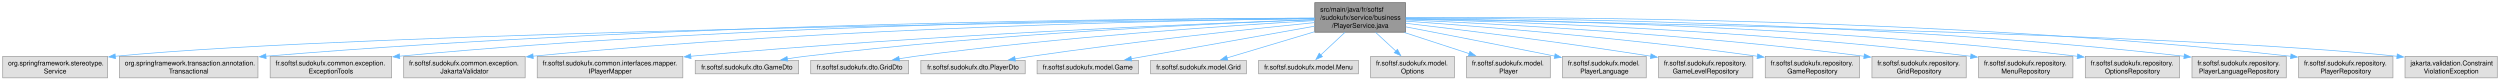
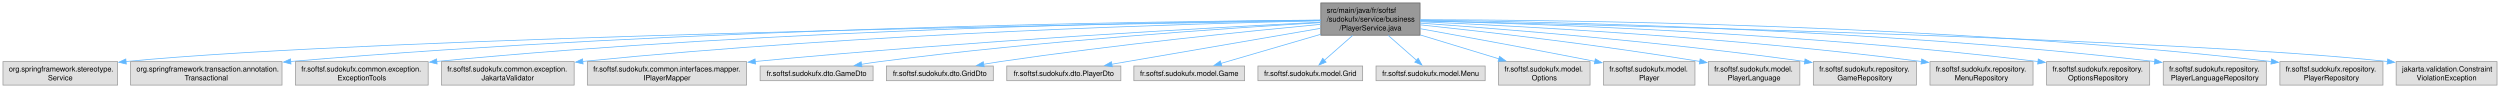
- <svg xmlns="http://www.w3.org/2000/svg" xmlns:xlink="http://www.w3.org/1999/xlink" width="3726pt" height="120pt" viewBox="0.00 0.00 3725.88 120.00">
+ <svg xmlns="http://www.w3.org/2000/svg" xmlns:xlink="http://www.w3.org/1999/xlink" width="3408pt" height="120pt" viewBox="0.00 0.00 3407.88 120.00">
  <g id="graph0" class="graph" transform="scale(1 1) rotate(0) translate(4 116)">
    <g id="Node000001" class="node">
      <g id="a_Node000001">
        <a xlink:title=" ">
-           <polygon fill="#999999" stroke="#666666" points="2090.75,-112 1955.5,-112 1955.5,-68 2090.75,-68 2090.75,-112" />
-           <text text-anchor="start" x="1963.5" y="-98.5" font-family="Helvetica,sans-Serif" font-size="10.00">src/main/java/fr/softsf</text>
-           <text text-anchor="start" x="1963.5" y="-86.5" font-family="Helvetica,sans-Serif" font-size="10.00">/sudokufx/service/business</text>
-           <text text-anchor="middle" x="2023.12" y="-74.5" font-family="Helvetica,sans-Serif" font-size="10.00">/PlayerService.java</text>
+           <polygon fill="#999999" stroke="#666666" points="1931.75,-112 1796.5,-112 1796.5,-68 1931.75,-68 1931.75,-112" />
+           <text text-anchor="start" x="1804.5" y="-98.5" font-family="Helvetica,sans-Serif" font-size="10.00">src/main/java/fr/softsf</text>
+           <text text-anchor="start" x="1804.5" y="-86.5" font-family="Helvetica,sans-Serif" font-size="10.00">/sudokufx/service/business</text>
+           <text text-anchor="middle" x="1864.12" y="-74.5" font-family="Helvetica,sans-Serif" font-size="10.00">/PlayerService.java</text>
        </a>
      </g>
    </g>
    <g id="Node000002" class="node">
      <g id="a_Node000002">
        <a xlink:title=" ">
          <polygon fill="#e0e0e0" stroke="#999999" points="156.25,-32 0,-32 0,0 156.25,0 156.25,-32" />
          <text text-anchor="start" x="8" y="-18.5" font-family="Helvetica,sans-Serif" font-size="10.00">org.springframework.stereotype.</text>
          <text text-anchor="middle" x="78.12" y="-6.5" font-family="Helvetica,sans-Serif" font-size="10.00">Service</text>
        </a>
      </g>
    </g>
    <g id="edge1_Node000001_Node000002" class="edge">
      <g id="a_edge1_Node000001_Node000002">
        <a xlink:title=" ">
-           <path fill="none" stroke="#63b8ff" d="M1955.33,-88.19C1667.63,-84.58 545.51,-68.46 167.54,-32.12" />
-           <polygon fill="#63b8ff" stroke="#63b8ff" points="168.11,-28.66 157.81,-31.16 167.42,-35.63 168.11,-28.66" />
+           <path fill="none" stroke="#63b8ff" d="M1796.19,-87.97C1524.21,-83.64 512.3,-65.67 167.55,-32.12" />
+           <polygon fill="#63b8ff" stroke="#63b8ff" points="168.11,-28.66 157.82,-31.15 167.42,-35.63 168.11,-28.66" />
        </a>
      </g>
    </g>
    <g id="Node000003" class="node">
      <g id="a_Node000003">
        <a xlink:title=" ">
          <polygon fill="#e0e0e0" stroke="#999999" points="380.38,-32 173.88,-32 173.88,0 380.38,0 380.38,-32" />
          <text text-anchor="start" x="181.88" y="-18.5" font-family="Helvetica,sans-Serif" font-size="10.00">org.springframework.transaction.annotation.</text>
          <text text-anchor="middle" x="277.12" y="-6.5" font-family="Helvetica,sans-Serif" font-size="10.00">Transactional</text>
        </a>
      </g>
    </g>
    <g id="edge2_Node000001_Node000003" class="edge">
      <g id="a_edge2_Node000001_Node000003">
        <a xlink:title=" ">
-           <path fill="none" stroke="#63b8ff" d="M1955.28,-89.02C1732.65,-88.57 1004.1,-83.09 392.08,-32.2" />
-           <polygon fill="#63b8ff" stroke="#63b8ff" points="392.59,-28.73 382.33,-31.38 392,-35.7 392.59,-28.73" />
+           <path fill="none" stroke="#63b8ff" d="M1796.35,-88.66C1588.17,-87.12 939.36,-78.72 392.11,-32.2" />
+           <polygon fill="#63b8ff" stroke="#63b8ff" points="392.59,-28.73 382.33,-31.37 391.99,-35.71 392.59,-28.73" />
        </a>
      </g>
    </g>
    <g id="Node000004" class="node">
      <g id="a_Node000004">
        <a xlink:title=" ">
          <polygon fill="#e0e0e0" stroke="#999999" points="579.62,-32 398.62,-32 398.62,0 579.62,0 579.62,-32" />
          <text text-anchor="start" x="406.62" y="-18.5" font-family="Helvetica,sans-Serif" font-size="10.00">fr.softsf.sudokufx.common.exception.</text>
          <text text-anchor="middle" x="489.12" y="-6.5" font-family="Helvetica,sans-Serif" font-size="10.00">ExceptionTools</text>
        </a>
      </g>
    </g>
    <g id="edge3_Node000001_Node000004" class="edge">
      <g id="a_edge3_Node000001_Node000004">
        <a xlink:title=" ">
-           <path fill="none" stroke="#63b8ff" d="M1955.34,-88.97C1750.81,-88.3 1121.76,-82.1 591.31,-32.24" />
-           <polygon fill="#63b8ff" stroke="#63b8ff" points="591.77,-28.77 581.48,-31.31 591.11,-35.73 591.77,-28.77" />
+           <path fill="none" stroke="#63b8ff" d="M1796.16,-88.49C1606.84,-86.53 1057.23,-77.16 591.32,-32.25" />
+           <polygon fill="#63b8ff" stroke="#63b8ff" points="591.78,-28.78 581.49,-31.29 591.1,-35.74 591.78,-28.78" />
        </a>
      </g>
    </g>
    <g id="Node000005" class="node">
      <g id="a_Node000005">
        <a xlink:title=" ">
          <polygon fill="#e0e0e0" stroke="#999999" points="778.62,-32 597.62,-32 597.62,0 778.62,0 778.62,-32" />
          <text text-anchor="start" x="605.62" y="-18.5" font-family="Helvetica,sans-Serif" font-size="10.00">fr.softsf.sudokufx.common.exception.</text>
          <text text-anchor="middle" x="688.12" y="-6.5" font-family="Helvetica,sans-Serif" font-size="10.00">JakartaValidator</text>
        </a>
      </g>
    </g>
    <g id="edge4_Node000001_Node000005" class="edge">
      <g id="a_edge4_Node000001_Node000005">
        <a xlink:title=" ">
-           <path fill="none" stroke="#63b8ff" d="M1955.28,-88.35C1770.08,-86.06 1240.14,-75.94 790.26,-32.25" />
-           <polygon fill="#63b8ff" stroke="#63b8ff" points="790.78,-28.78 780.49,-31.29 790.1,-35.75 790.78,-28.78" />
+           <path fill="none" stroke="#63b8ff" d="M1796.22,-87.7C1627.63,-83.99 1176.29,-71.03 790.38,-32.27" />
+           <polygon fill="#63b8ff" stroke="#63b8ff" points="790.79,-28.8 780.49,-31.27 790.09,-35.76 790.79,-28.8" />
        </a>
      </g>
    </g>
    <g id="Node000006" class="node">
      <g id="a_Node000006">
        <a xlink:title=" ">
          <polygon fill="#e0e0e0" stroke="#999999" points="1013.62,-32 796.62,-32 796.62,0 1013.62,0 1013.62,-32" />
          <text text-anchor="start" x="804.62" y="-18.5" font-family="Helvetica,sans-Serif" font-size="10.00">fr.softsf.sudokufx.common.interfaces.mapper.</text>
          <text text-anchor="middle" x="905.12" y="-6.5" font-family="Helvetica,sans-Serif" font-size="10.00">IPlayerMapper</text>
        </a>
      </g>
    </g>
    <g id="edge5_Node000001_Node000006" class="edge">
      <g id="a_edge5_Node000001_Node000006">
        <a xlink:title=" ">
-           <path fill="none" stroke="#63b8ff" d="M1955.1,-86.75C1795.01,-81.12 1381.71,-64.52 1025.39,-32.16" />
-           <polygon fill="#63b8ff" stroke="#63b8ff" points="1025.86,-28.69 1015.58,-31.27 1025.22,-35.66 1025.86,-28.69" />
+           <path fill="none" stroke="#63b8ff" d="M1796.15,-85.75C1654.79,-78.7 1318.56,-60.39 1025.36,-32.18" />
+           <polygon fill="#63b8ff" stroke="#63b8ff" points="1025.87,-28.71 1015.58,-31.23 1025.2,-35.68 1025.87,-28.71" />
        </a>
      </g>
    </g>
    <g id="Node000007" class="node">
      <g id="a_Node000007">
        <a xlink:title=" ">
          <polygon fill="#e0e0e0" stroke="#999999" points="1186.12,-26 1032.12,-26 1032.12,-6 1186.12,-6 1186.12,-26" />
          <text text-anchor="middle" x="1109.12" y="-12.5" font-family="Helvetica,sans-Serif" font-size="10.00">fr.softsf.sudokufx.dto.GameDto</text>
        </a>
      </g>
    </g>
    <g id="edge6_Node000001_Node000007" class="edge">
      <g id="a_edge6_Node000001_Node000007">
        <a xlink:title=" ">
-           <path fill="none" stroke="#63b8ff" d="M1955.01,-86.71C1813.19,-81.41 1476.02,-66.07 1195.12,-32 1186.76,-30.98 1177.96,-29.7 1169.33,-28.32" />
-           <polygon fill="#63b8ff" stroke="#63b8ff" points="1170.04,-24.89 1159.6,-26.7 1168.89,-31.79 1170.04,-24.89" />
+           <path fill="none" stroke="#63b8ff" d="M1796.02,-85.18C1674.82,-77.93 1413.9,-60.34 1195.12,-32 1187.06,-30.96 1178.61,-29.69 1170.27,-28.34" />
+           <polygon fill="#63b8ff" stroke="#63b8ff" points="1170.97,-24.91 1160.53,-26.72 1169.82,-31.82 1170.97,-24.91" />
        </a>
      </g>
    </g>
    <g id="Node000008" class="node">
      <g id="a_Node000008">
        <a xlink:title=" ">
          <polygon fill="#e0e0e0" stroke="#999999" points="1350,-26 1204.25,-26 1204.25,-6 1350,-6 1350,-26" />
          <text text-anchor="middle" x="1277.12" y="-12.5" font-family="Helvetica,sans-Serif" font-size="10.00">fr.softsf.sudokufx.dto.GridDto</text>
        </a>
      </g>
    </g>
    <g id="edge7_Node000001_Node000008" class="edge">
      <g id="a_edge7_Node000001_Node000008">
        <a xlink:title=" ">
-           <path fill="none" stroke="#63b8ff" d="M1955.02,-85.3C1834.49,-78.28 1575.86,-61.06 1359.12,-32 1351.61,-30.99 1343.73,-29.77 1335.96,-28.46" />
-           <polygon fill="#63b8ff" stroke="#63b8ff" points="1336.64,-25.03 1326.19,-26.76 1335.44,-31.92 1336.64,-25.03" />
+           <path fill="none" stroke="#63b8ff" d="M1796.14,-82.82C1698.98,-73.65 1514.93,-55.02 1359.12,-32 1351.9,-30.93 1344.34,-29.7 1336.85,-28.42" />
+           <polygon fill="#63b8ff" stroke="#63b8ff" points="1337.54,-24.99 1327.09,-26.7 1336.33,-31.88 1337.54,-24.99" />
        </a>
      </g>
    </g>
    <g id="Node000009" class="node">
      <g id="a_Node000009">
        <a xlink:title=" ">
          <polygon fill="#e0e0e0" stroke="#999999" points="1523.88,-26 1368.38,-26 1368.38,-6 1523.88,-6 1523.88,-26" />
          <text text-anchor="middle" x="1446.12" y="-12.5" font-family="Helvetica,sans-Serif" font-size="10.00">fr.softsf.sudokufx.dto.PlayerDto</text>
        </a>
      </g>
    </g>
    <g id="edge8_Node000001_Node000009" class="edge">
      <g id="a_edge8_Node000001_Node000009">
        <a xlink:title=" ">
-           <path fill="none" stroke="#63b8ff" d="M1955.06,-82.34C1860.12,-72.77 1682.66,-53.85 1532.12,-32 1524.48,-30.89 1516.47,-29.63 1508.54,-28.32" />
-           <polygon fill="#63b8ff" stroke="#63b8ff" points="1509.37,-24.91 1498.93,-26.7 1508.21,-31.81 1509.37,-24.91" />
+           <path fill="none" stroke="#63b8ff" d="M1796.08,-77.37C1728.97,-65.89 1623.46,-47.81 1532.12,-32 1525.44,-30.84 1518.47,-29.63 1511.51,-28.42" />
+           <polygon fill="#63b8ff" stroke="#63b8ff" points="1512.2,-24.99 1501.75,-26.72 1511,-31.89 1512.2,-24.99" />
        </a>
      </g>
    </g>
    <g id="Node000010" class="node">
      <g id="a_Node000010">
        <a xlink:title=" ">
          <polygon fill="#e0e0e0" stroke="#999999" points="1692.62,-26 1541.62,-26 1541.62,-6 1692.62,-6 1692.62,-26" />
          <text text-anchor="middle" x="1617.12" y="-12.5" font-family="Helvetica,sans-Serif" font-size="10.00">fr.softsf.sudokufx.model.Game</text>
        </a>
      </g>
    </g>
    <g id="edge9_Node000001_Node000010" class="edge">
      <g id="a_edge9_Node000001_Node000010">
        <a xlink:title=" ">
-           <path fill="none" stroke="#63b8ff" d="M1955.17,-76.95C1879.05,-63.45 1756.58,-41.73 1681.82,-28.47" />
-           <polygon fill="#63b8ff" stroke="#63b8ff" points="1682.64,-25.06 1672.18,-26.76 1681.42,-31.96 1682.64,-25.06" />
+           <path fill="none" stroke="#63b8ff" d="M1796.3,-69.23C1752.76,-56.54 1697.53,-40.44 1659.98,-29.49" />
+           <polygon fill="#63b8ff" stroke="#63b8ff" points="1661.44,-26.27 1650.86,-26.83 1659.48,-32.99 1661.44,-26.27" />
        </a>
      </g>
    </g>
    <g id="Node000011" class="node">
      <g id="a_Node000011">
        <a xlink:title=" ">
          <polygon fill="#e0e0e0" stroke="#999999" points="1853.5,-26 1710.75,-26 1710.75,-6 1853.5,-6 1853.5,-26" />
          <text text-anchor="middle" x="1782.12" y="-12.5" font-family="Helvetica,sans-Serif" font-size="10.00">fr.softsf.sudokufx.model.Grid</text>
        </a>
      </g>
    </g>
    <g id="edge10_Node000001_Node000011" class="edge">
      <g id="a_edge10_Node000001_Node000011">
        <a xlink:title=" ">
-           <path fill="none" stroke="#63b8ff" d="M1955.03,-68.66C1913.02,-56.11 1860.47,-40.41 1824.39,-29.63" />
-           <polygon fill="#63b8ff" stroke="#63b8ff" points="1825.79,-26.39 1815.2,-26.88 1823.78,-33.1 1825.79,-26.39" />
+           <path fill="none" stroke="#63b8ff" d="M1839.97,-67.79C1827.59,-56.92 1812.74,-43.88 1801.18,-33.73" />
+           <polygon fill="#63b8ff" stroke="#63b8ff" points="1803.69,-31.28 1793.87,-27.31 1799.07,-36.54 1803.69,-31.28" />
        </a>
      </g>
    </g>
    <g id="Node000012" class="node">
      <g id="a_Node000012">
        <a xlink:title=" ">
          <polygon fill="#e0e0e0" stroke="#999999" points="2020.5,-26 1871.75,-26 1871.75,-6 2020.5,-6 2020.5,-26" />
          <text text-anchor="middle" x="1946.12" y="-12.5" font-family="Helvetica,sans-Serif" font-size="10.00">fr.softsf.sudokufx.model.Menu</text>
        </a>
      </g>
    </g>
    <g id="edge11_Node000001_Node000012" class="edge">
      <g id="a_edge11_Node000001_Node000012">
        <a xlink:title=" ">
-           <path fill="none" stroke="#63b8ff" d="M2000.44,-67.79C1988.93,-57.03 1975.15,-44.14 1964.34,-34.03" />
-           <polygon fill="#63b8ff" stroke="#63b8ff" points="1966.88,-31.62 1957.19,-27.35 1962.1,-36.73 1966.88,-31.62" />
+           <path fill="none" stroke="#63b8ff" d="M1888.28,-67.79C1900.66,-56.92 1915.51,-43.88 1927.07,-33.73" />
+           <polygon fill="#63b8ff" stroke="#63b8ff" points="1929.18,-36.54 1934.38,-27.31 1924.56,-31.28 1929.18,-36.54" />
        </a>
      </g>
    </g>
    <g id="Node000013" class="node">
      <g id="a_Node000013">
        <a xlink:title=" ">
          <polygon fill="#e0e0e0" stroke="#999999" points="2163.5,-32 2038.75,-32 2038.75,0 2163.5,0 2163.5,-32" />
          <text text-anchor="start" x="2046.75" y="-18.5" font-family="Helvetica,sans-Serif" font-size="10.00">fr.softsf.sudokufx.model.</text>
          <text text-anchor="middle" x="2101.12" y="-6.5" font-family="Helvetica,sans-Serif" font-size="10.00">Options</text>
        </a>
      </g>
    </g>
    <g id="edge12_Node000001_Node000013" class="edge">
      <g id="a_edge12_Node000001_Node000013">
        <a xlink:title=" ">
-           <path fill="none" stroke="#63b8ff" d="M2046.11,-67.79C2055.6,-59.02 2066.63,-48.84 2076.31,-39.91" />
-           <polygon fill="#63b8ff" stroke="#63b8ff" points="2078.65,-42.51 2083.63,-33.15 2073.9,-37.36 2078.65,-42.51" />
+           <path fill="none" stroke="#63b8ff" d="M1932.04,-68.37C1965.83,-58.1 2006.39,-45.78 2039.31,-35.78" />
+           <polygon fill="#63b8ff" stroke="#63b8ff" points="2040.16,-39.18 2048.71,-32.92 2038.12,-32.48 2040.16,-39.18" />
        </a>
      </g>
    </g>
    <g id="Node000014" class="node">
      <g id="a_Node000014">
        <a xlink:title=" ">
          <polygon fill="#e0e0e0" stroke="#999999" points="2306.5,-32 2181.75,-32 2181.75,0 2306.5,0 2306.5,-32" />
          <text text-anchor="start" x="2189.75" y="-18.5" font-family="Helvetica,sans-Serif" font-size="10.00">fr.softsf.sudokufx.model.</text>
          <text text-anchor="middle" x="2244.12" y="-6.5" font-family="Helvetica,sans-Serif" font-size="10.00">Player</text>
        </a>
      </g>
    </g>
    <g id="edge13_Node000001_Node000014" class="edge">
      <g id="a_edge13_Node000001_Node000014">
        <a xlink:title=" ">
-           <path fill="none" stroke="#63b8ff" d="M2088.83,-67.59C2119.66,-57.55 2156.08,-45.69 2185.9,-35.97" />
-           <polygon fill="#63b8ff" stroke="#63b8ff" points="2186.7,-39.39 2195.12,-32.96 2184.53,-32.73 2186.7,-39.39" />
+           <path fill="none" stroke="#63b8ff" d="M1932.11,-76.87C1992.01,-66.08 2081.94,-49.63 2170.02,-32.39" />
+           <polygon fill="#63b8ff" stroke="#63b8ff" points="2170.69,-35.82 2179.83,-30.46 2169.34,-28.96 2170.69,-35.82" />
        </a>
      </g>
    </g>
    <g id="Node000015" class="node">
      <g id="a_Node000015">
        <a xlink:title=" ">
          <polygon fill="#e0e0e0" stroke="#999999" points="2449.5,-32 2324.75,-32 2324.75,0 2449.5,0 2449.5,-32" />
          <text text-anchor="start" x="2332.75" y="-18.5" font-family="Helvetica,sans-Serif" font-size="10.00">fr.softsf.sudokufx.model.</text>
          <text text-anchor="middle" x="2387.12" y="-6.5" font-family="Helvetica,sans-Serif" font-size="10.00">PlayerLanguage</text>
        </a>
      </g>
    </g>
    <g id="edge14_Node000001_Node000015" class="edge">
      <g id="a_edge14_Node000001_Node000015">
        <a xlink:title=" ">
-           <path fill="none" stroke="#63b8ff" d="M2091.03,-76C2147.69,-65.09 2230.89,-48.94 2313.22,-32.37" />
-           <polygon fill="#63b8ff" stroke="#63b8ff" points="2313.71,-35.84 2322.82,-30.44 2312.33,-28.98 2313.71,-35.84" />
+           <path fill="none" stroke="#63b8ff" d="M1931.99,-82.13C2018.22,-73.02 2171.82,-55.52 2313.32,-32.22" />
+           <polygon fill="#63b8ff" stroke="#63b8ff" points="2313.57,-35.72 2322.86,-30.63 2312.42,-28.82 2313.57,-35.72" />
        </a>
      </g>
    </g>
    <g id="Node000016" class="node">
      <g id="a_Node000016">
        <a xlink:title=" ">
          <polygon fill="#e0e0e0" stroke="#999999" points="2608.38,-32 2467.88,-32 2467.88,0 2608.38,0 2608.38,-32" />
          <text text-anchor="start" x="2475.88" y="-18.5" font-family="Helvetica,sans-Serif" font-size="10.00">fr.softsf.sudokufx.repository.</text>
-           <text text-anchor="middle" x="2538.12" y="-6.5" font-family="Helvetica,sans-Serif" font-size="10.00">GameLevelRepository</text>
+           <text text-anchor="middle" x="2538.12" y="-6.5" font-family="Helvetica,sans-Serif" font-size="10.00">GameRepository</text>
        </a>
      </g>
    </g>
    <g id="edge15_Node000001_Node000016" class="edge">
      <g id="a_edge15_Node000001_Node000016">
        <a xlink:title=" ">
-           <path fill="none" stroke="#63b8ff" d="M2091.1,-81.27C2174.59,-71.51 2320.78,-53.57 2456.49,-32.21" />
-           <polygon fill="#63b8ff" stroke="#63b8ff" points="2456.67,-35.72 2466,-30.7 2455.57,-28.81 2456.67,-35.72" />
+           <path fill="none" stroke="#63b8ff" d="M1932.06,-84.47C2040.6,-76.8 2260.02,-59.5 2456.4,-32.16" />
+           <polygon fill="#63b8ff" stroke="#63b8ff" points="2456.6,-35.66 2466.01,-30.81 2455.62,-28.73 2456.6,-35.66" />
        </a>
      </g>
    </g>
    <g id="Node000017" class="node">
      <g id="a_Node000017">
        <a xlink:title=" ">
          <polygon fill="#e0e0e0" stroke="#999999" points="2767.38,-32 2626.88,-32 2626.88,0 2767.38,0 2767.38,-32" />
          <text text-anchor="start" x="2634.88" y="-18.5" font-family="Helvetica,sans-Serif" font-size="10.00">fr.softsf.sudokufx.repository.</text>
-           <text text-anchor="middle" x="2697.12" y="-6.5" font-family="Helvetica,sans-Serif" font-size="10.00">GameRepository</text>
+           <text text-anchor="middle" x="2697.12" y="-6.5" font-family="Helvetica,sans-Serif" font-size="10.00">MenuRepository</text>
        </a>
      </g>
    </g>
    <g id="edge16_Node000001_Node000017" class="edge">
      <g id="a_edge16_Node000001_Node000017">
        <a xlink:title=" ">
-           <path fill="none" stroke="#63b8ff" d="M2091.06,-84.47C2199.6,-76.8 2419.02,-59.5 2615.4,-32.16" />
-           <polygon fill="#63b8ff" stroke="#63b8ff" points="2615.6,-35.66 2625.01,-30.81 2614.62,-28.73 2615.6,-35.66" />
+           <path fill="none" stroke="#63b8ff" d="M1932.14,-86.36C2062.62,-80.74 2357.26,-65.42 2615.42,-32.12" />
+           <polygon fill="#63b8ff" stroke="#63b8ff" points="2615.56,-35.63 2625.02,-30.87 2614.65,-28.69 2615.56,-35.63" />
        </a>
      </g>
    </g>
    <g id="Node000018" class="node">
      <g id="a_Node000018">
        <a xlink:title=" ">
          <polygon fill="#e0e0e0" stroke="#999999" points="2926.38,-32 2785.88,-32 2785.88,0 2926.38,0 2926.38,-32" />
          <text text-anchor="start" x="2793.88" y="-18.5" font-family="Helvetica,sans-Serif" font-size="10.00">fr.softsf.sudokufx.repository.</text>
-           <text text-anchor="middle" x="2856.12" y="-6.5" font-family="Helvetica,sans-Serif" font-size="10.00">GridRepository</text>
+           <text text-anchor="middle" x="2856.12" y="-6.5" font-family="Helvetica,sans-Serif" font-size="10.00">OptionsRepository</text>
        </a>
      </g>
    </g>
    <g id="edge17_Node000001_Node000018" class="edge">
      <g id="a_edge17_Node000001_Node000018">
        <a xlink:title=" ">
-           <path fill="none" stroke="#63b8ff" d="M2091.14,-86.36C2221.62,-80.74 2516.26,-65.42 2774.42,-32.12" />
-           <polygon fill="#63b8ff" stroke="#63b8ff" points="2774.56,-35.63 2784.02,-30.87 2773.65,-28.69 2774.56,-35.63" />
+           <path fill="none" stroke="#63b8ff" d="M1932.18,-87.6C2082.33,-83.91 2453.42,-71.38 2774.14,-32.13" />
+           <polygon fill="#63b8ff" stroke="#63b8ff" points="2774.53,-35.61 2784.03,-30.91 2773.67,-28.66 2774.53,-35.61" />
        </a>
      </g>
    </g>
    <g id="Node000019" class="node">
      <g id="a_Node000019">
        <a xlink:title=" ">
          <polygon fill="#e0e0e0" stroke="#999999" points="3085.38,-32 2944.88,-32 2944.88,0 3085.38,0 3085.38,-32" />
          <text text-anchor="start" x="2952.88" y="-18.5" font-family="Helvetica,sans-Serif" font-size="10.00">fr.softsf.sudokufx.repository.</text>
-           <text text-anchor="middle" x="3015.12" y="-6.5" font-family="Helvetica,sans-Serif" font-size="10.00">MenuRepository</text>
+           <text text-anchor="middle" x="3015.12" y="-6.5" font-family="Helvetica,sans-Serif" font-size="10.00">PlayerLanguageRepository</text>
        </a>
      </g>
    </g>
    <g id="edge18_Node000001_Node000019" class="edge">
      <g id="a_edge18_Node000001_Node000019">
        <a xlink:title=" ">
-           <path fill="none" stroke="#63b8ff" d="M2091.18,-87.6C2241.33,-83.91 2612.42,-71.38 2933.14,-32.13" />
-           <polygon fill="#63b8ff" stroke="#63b8ff" points="2933.53,-35.61 2943.03,-30.91 2932.67,-28.66 2933.53,-35.61" />
+           <path fill="none" stroke="#63b8ff" d="M1932.06,-88.49C2100.15,-86.57 2549.09,-77.38 2933.19,-32.11" />
+           <polygon fill="#63b8ff" stroke="#63b8ff" points="2933.51,-35.6 2943.03,-30.94 2932.69,-28.64 2933.51,-35.6" />
        </a>
      </g>
    </g>
    <g id="Node000020" class="node">
      <g id="a_Node000020">
        <a xlink:title=" ">
          <polygon fill="#e0e0e0" stroke="#999999" points="3244.38,-32 3103.88,-32 3103.88,0 3244.38,0 3244.38,-32" />
          <text text-anchor="start" x="3111.88" y="-18.5" font-family="Helvetica,sans-Serif" font-size="10.00">fr.softsf.sudokufx.repository.</text>
-           <text text-anchor="middle" x="3174.12" y="-6.5" font-family="Helvetica,sans-Serif" font-size="10.00">OptionsRepository</text>
+           <text text-anchor="middle" x="3174.12" y="-6.5" font-family="Helvetica,sans-Serif" font-size="10.00">PlayerRepository</text>
        </a>
      </g>
    </g>
    <g id="edge19_Node000001_Node000020" class="edge">
      <g id="a_edge19_Node000001_Node000020">
        <a xlink:title=" ">
-           <path fill="none" stroke="#63b8ff" d="M2091.06,-88.49C2259.15,-86.57 2708.09,-77.38 3092.19,-32.11" />
-           <polygon fill="#63b8ff" stroke="#63b8ff" points="3092.51,-35.6 3102.03,-30.94 3091.69,-28.64 3092.51,-35.6" />
+           <path fill="none" stroke="#63b8ff" d="M1932.06,-89.16C2116.89,-88.88 2644.4,-83.39 3092.31,-32.08" />
+           <polygon fill="#63b8ff" stroke="#63b8ff" points="3092.5,-35.58 3102.03,-30.96 3091.7,-28.63 3092.5,-35.58" />
        </a>
      </g>
    </g>
    <g id="Node000021" class="node">
      <g id="a_Node000021">
        <a xlink:title=" ">
-           <polygon fill="#e0e0e0" stroke="#999999" points="3403.38,-32 3262.88,-32 3262.88,0 3403.38,0 3403.38,-32" />
-           <text text-anchor="start" x="3270.88" y="-18.5" font-family="Helvetica,sans-Serif" font-size="10.00">fr.softsf.sudokufx.repository.</text>
-           <text text-anchor="middle" x="3333.12" y="-6.5" font-family="Helvetica,sans-Serif" font-size="10.00">PlayerLanguageRepository</text>
+           <polygon fill="#e0e0e0" stroke="#999999" points="3399.88,-32 3262.38,-32 3262.38,0 3399.88,0 3399.88,-32" />
+           <text text-anchor="start" x="3270.38" y="-18.5" font-family="Helvetica,sans-Serif" font-size="10.00">jakarta.validation.Constraint</text>
+           <text text-anchor="middle" x="3331.12" y="-6.5" font-family="Helvetica,sans-Serif" font-size="10.00">ViolationException</text>
        </a>
      </g>
    </g>
    <g id="edge20_Node000001_Node000021" class="edge">
      <g id="a_edge20_Node000001_Node000021">
        <a xlink:title=" ">
-           <path fill="none" stroke="#63b8ff" d="M2091.06,-89.16C2275.89,-88.88 2803.4,-83.39 3251.31,-32.08" />
-           <polygon fill="#63b8ff" stroke="#63b8ff" points="3251.5,-35.58 3261.03,-30.96 3250.7,-28.63 3251.5,-35.58" />
-         </a>
-       </g>
-     </g>
-     <g id="Node000022" class="node">
-       <g id="a_Node000022">
-         <a xlink:title=" ">
-           <polygon fill="#e0e0e0" stroke="#999999" points="3562.38,-32 3421.88,-32 3421.88,0 3562.38,0 3562.38,-32" />
-           <text text-anchor="start" x="3429.88" y="-18.5" font-family="Helvetica,sans-Serif" font-size="10.00">fr.softsf.sudokufx.repository.</text>
-           <text text-anchor="middle" x="3492.12" y="-6.5" font-family="Helvetica,sans-Serif" font-size="10.00">PlayerRepository</text>
-         </a>
-       </g>
-     </g>
-     <g id="edge21_Node000001_Node000022" class="edge">
-       <g id="a_edge21_Node000001_Node000022">
-         <a xlink:title=" ">
-           <path fill="none" stroke="#63b8ff" d="M2090.96,-89.67C2291.35,-90.93 2898.06,-89.43 3410.22,-32.09" />
-           <polygon fill="#63b8ff" stroke="#63b8ff" points="3410.49,-35.58 3420.03,-30.98 3409.7,-28.62 3410.49,-35.58" />
-         </a>
-       </g>
-     </g>
-     <g id="Node000023" class="node">
-       <g id="a_Node000023">
-         <a xlink:title=" ">
-           <polygon fill="#e0e0e0" stroke="#999999" points="3717.88,-32 3580.38,-32 3580.38,0 3717.88,0 3717.88,-32" />
-           <text text-anchor="start" x="3588.38" y="-18.5" font-family="Helvetica,sans-Serif" font-size="10.00">jakarta.validation.Constraint</text>
-           <text text-anchor="middle" x="3649.12" y="-6.5" font-family="Helvetica,sans-Serif" font-size="10.00">ViolationException</text>
-         </a>
-       </g>
-     </g>
-     <g id="edge22_Node000001_Node000023" class="edge">
-       <g id="a_edge22_Node000001_Node000023">
-         <a xlink:title=" ">
-           <path fill="none" stroke="#63b8ff" d="M2091.12,-87.88C2347.34,-83.46 3255.49,-65.82 3568.56,-32.14" />
-           <polygon fill="#63b8ff" stroke="#63b8ff" points="3568.83,-35.63 3578.38,-31.05 3568.06,-28.68 3568.83,-35.63" />
+           <path fill="none" stroke="#63b8ff" d="M1932.06,-87.55C2170.65,-82.27 2970.43,-62.76 3250.54,-32.15" />
+           <polygon fill="#63b8ff" stroke="#63b8ff" points="3250.84,-35.64 3260.38,-31.04 3250.05,-28.68 3250.84,-35.64" />
        </a>
      </g>
    </g>
  </g>
</svg>
